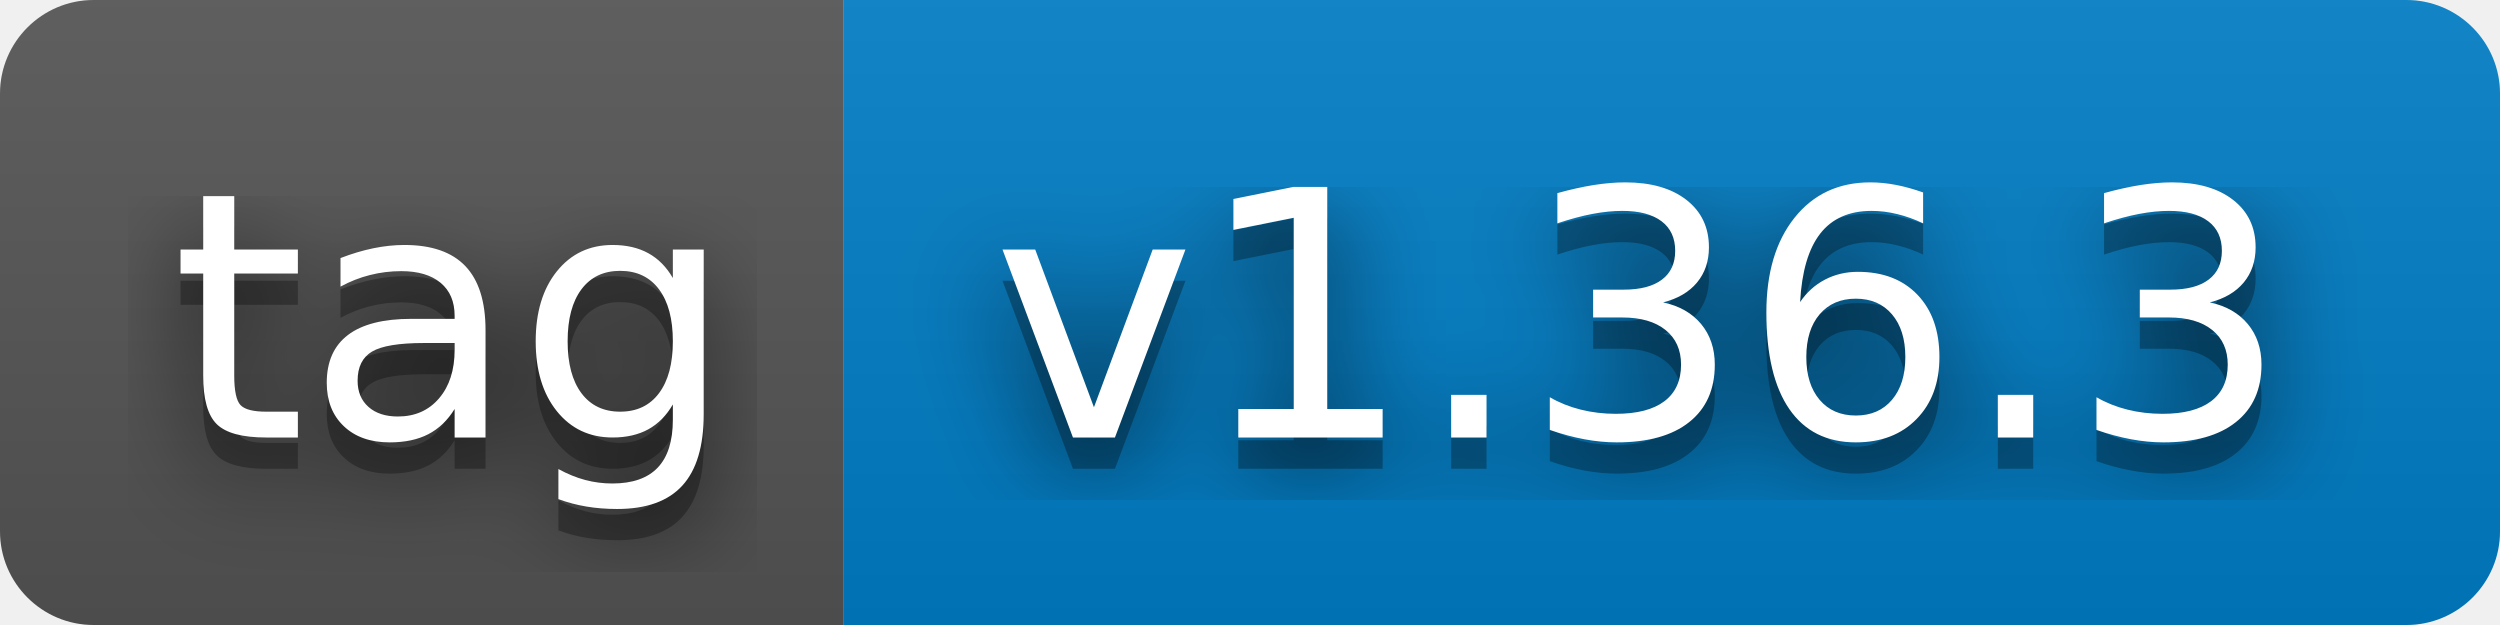
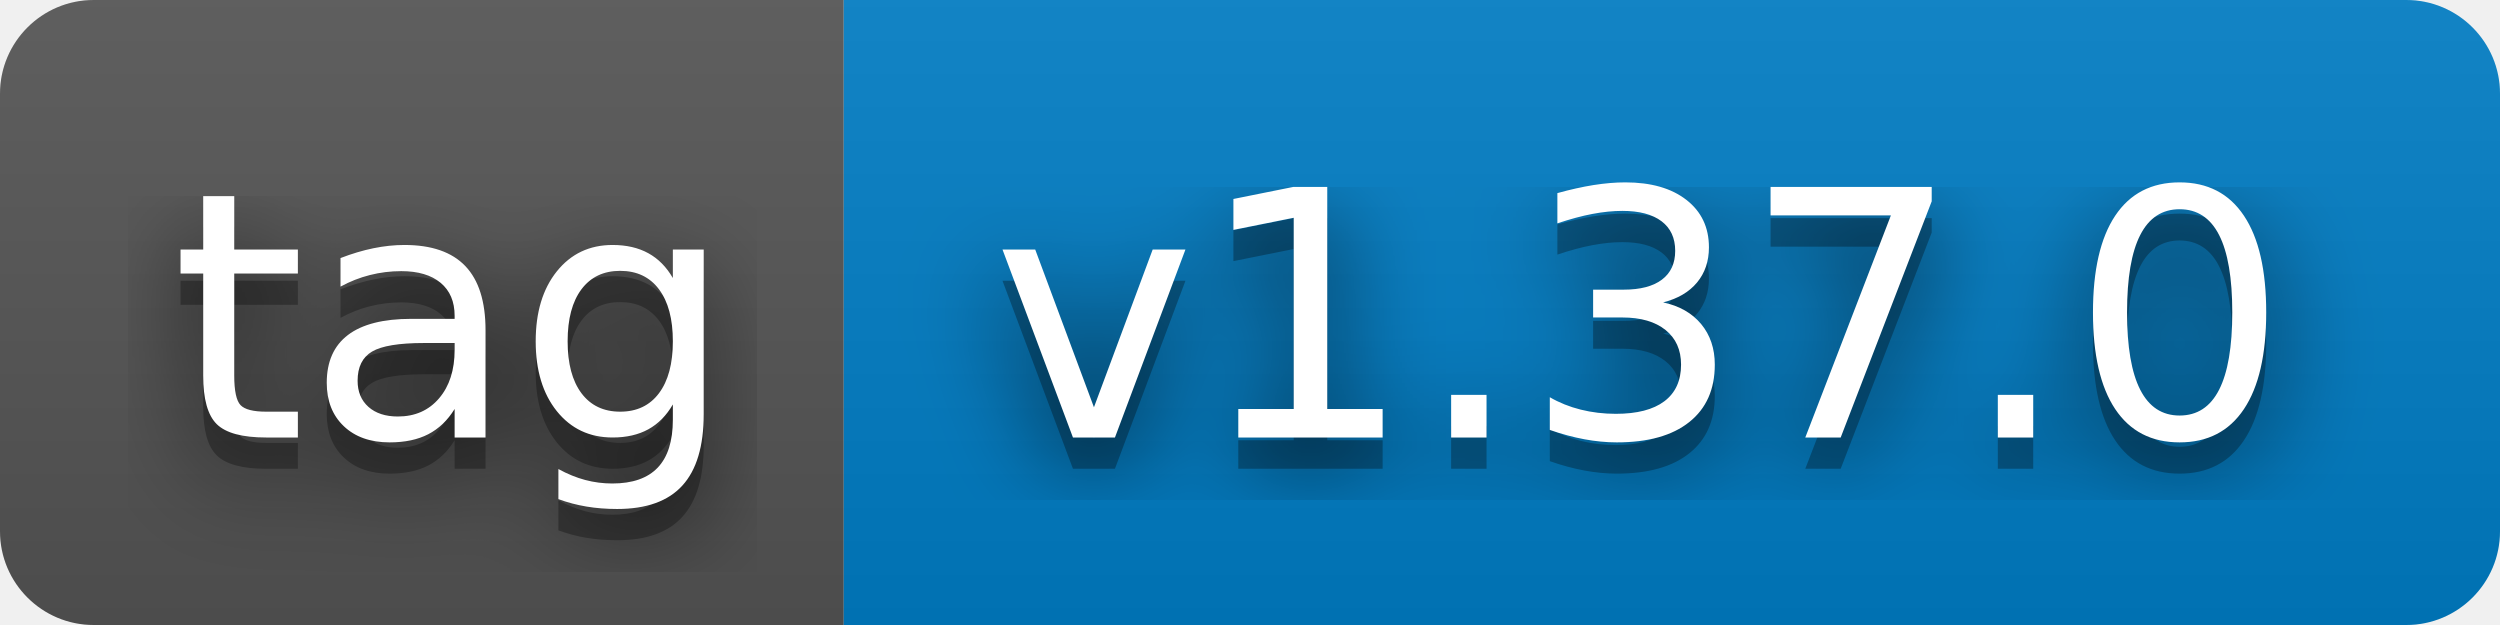
- <svg xmlns="http://www.w3.org/2000/svg" width="80" height="20" role="img" aria-label="tag: v1.36.3">
+ <svg xmlns="http://www.w3.org/2000/svg" width="80" height="20" role="img" aria-label="tag: v1.37.0">
  <filter id="blur">
    <feGaussianBlur stdDeviation="16" />
  </filter>
  <linearGradient id="s" x2="0" y2="100%">
    <stop offset="0" stop-color="#bbb" stop-opacity=".1" />
    <stop offset="1" stop-opacity=".1" />
  </linearGradient>
  <clipPath id="r">
    <rect width="80" height="20" rx="3" />
  </clipPath>
  <g clip-path="url(#r)">
    <rect width="27" height="20" fill="#555" />
    <rect x="27" width="53" height="20" fill="#007ec6" />
    <rect width="80" height="20" fill="url(#s)" />
  </g>
  <g fill="#fff" text-anchor="middle" font-family="Verdana,Geneva,DejaVu Sans,sans-serif" text-rendering="geometricPrecision" font-size="110">
    <g transform="scale(.1)">
      <g aria-hidden="true" fill="#010101">
        <text x="145" y="150" fill-opacity=".8" filter="url(#blur)" textLength="170">tag</text>
        <text x="145" y="150" fill-opacity=".3" textLength="170">tag</text>
      </g>
      <text x="145" y="140" textLength="170">tag</text>
    </g>
    <g transform="scale(.1)">
      <g aria-hidden="true" fill="#010101">
-         <text x="525" y="150" fill-opacity=".8" filter="url(#blur)" textLength="430">v1.36.3</text>
-         <text x="525" y="150" fill-opacity=".3" textLength="430">v1.36.3</text>
+         <text x="525" y="150" fill-opacity=".8" filter="url(#blur)" textLength="430">v1.37.0</text>
+         <text x="525" y="150" fill-opacity=".3" textLength="430">v1.37.0</text>
      </g>
-       <text x="525" y="140" textLength="430">v1.36.3</text>
+       <text x="525" y="140" textLength="430">v1.37.0</text>
    </g>
  </g>
</svg>
